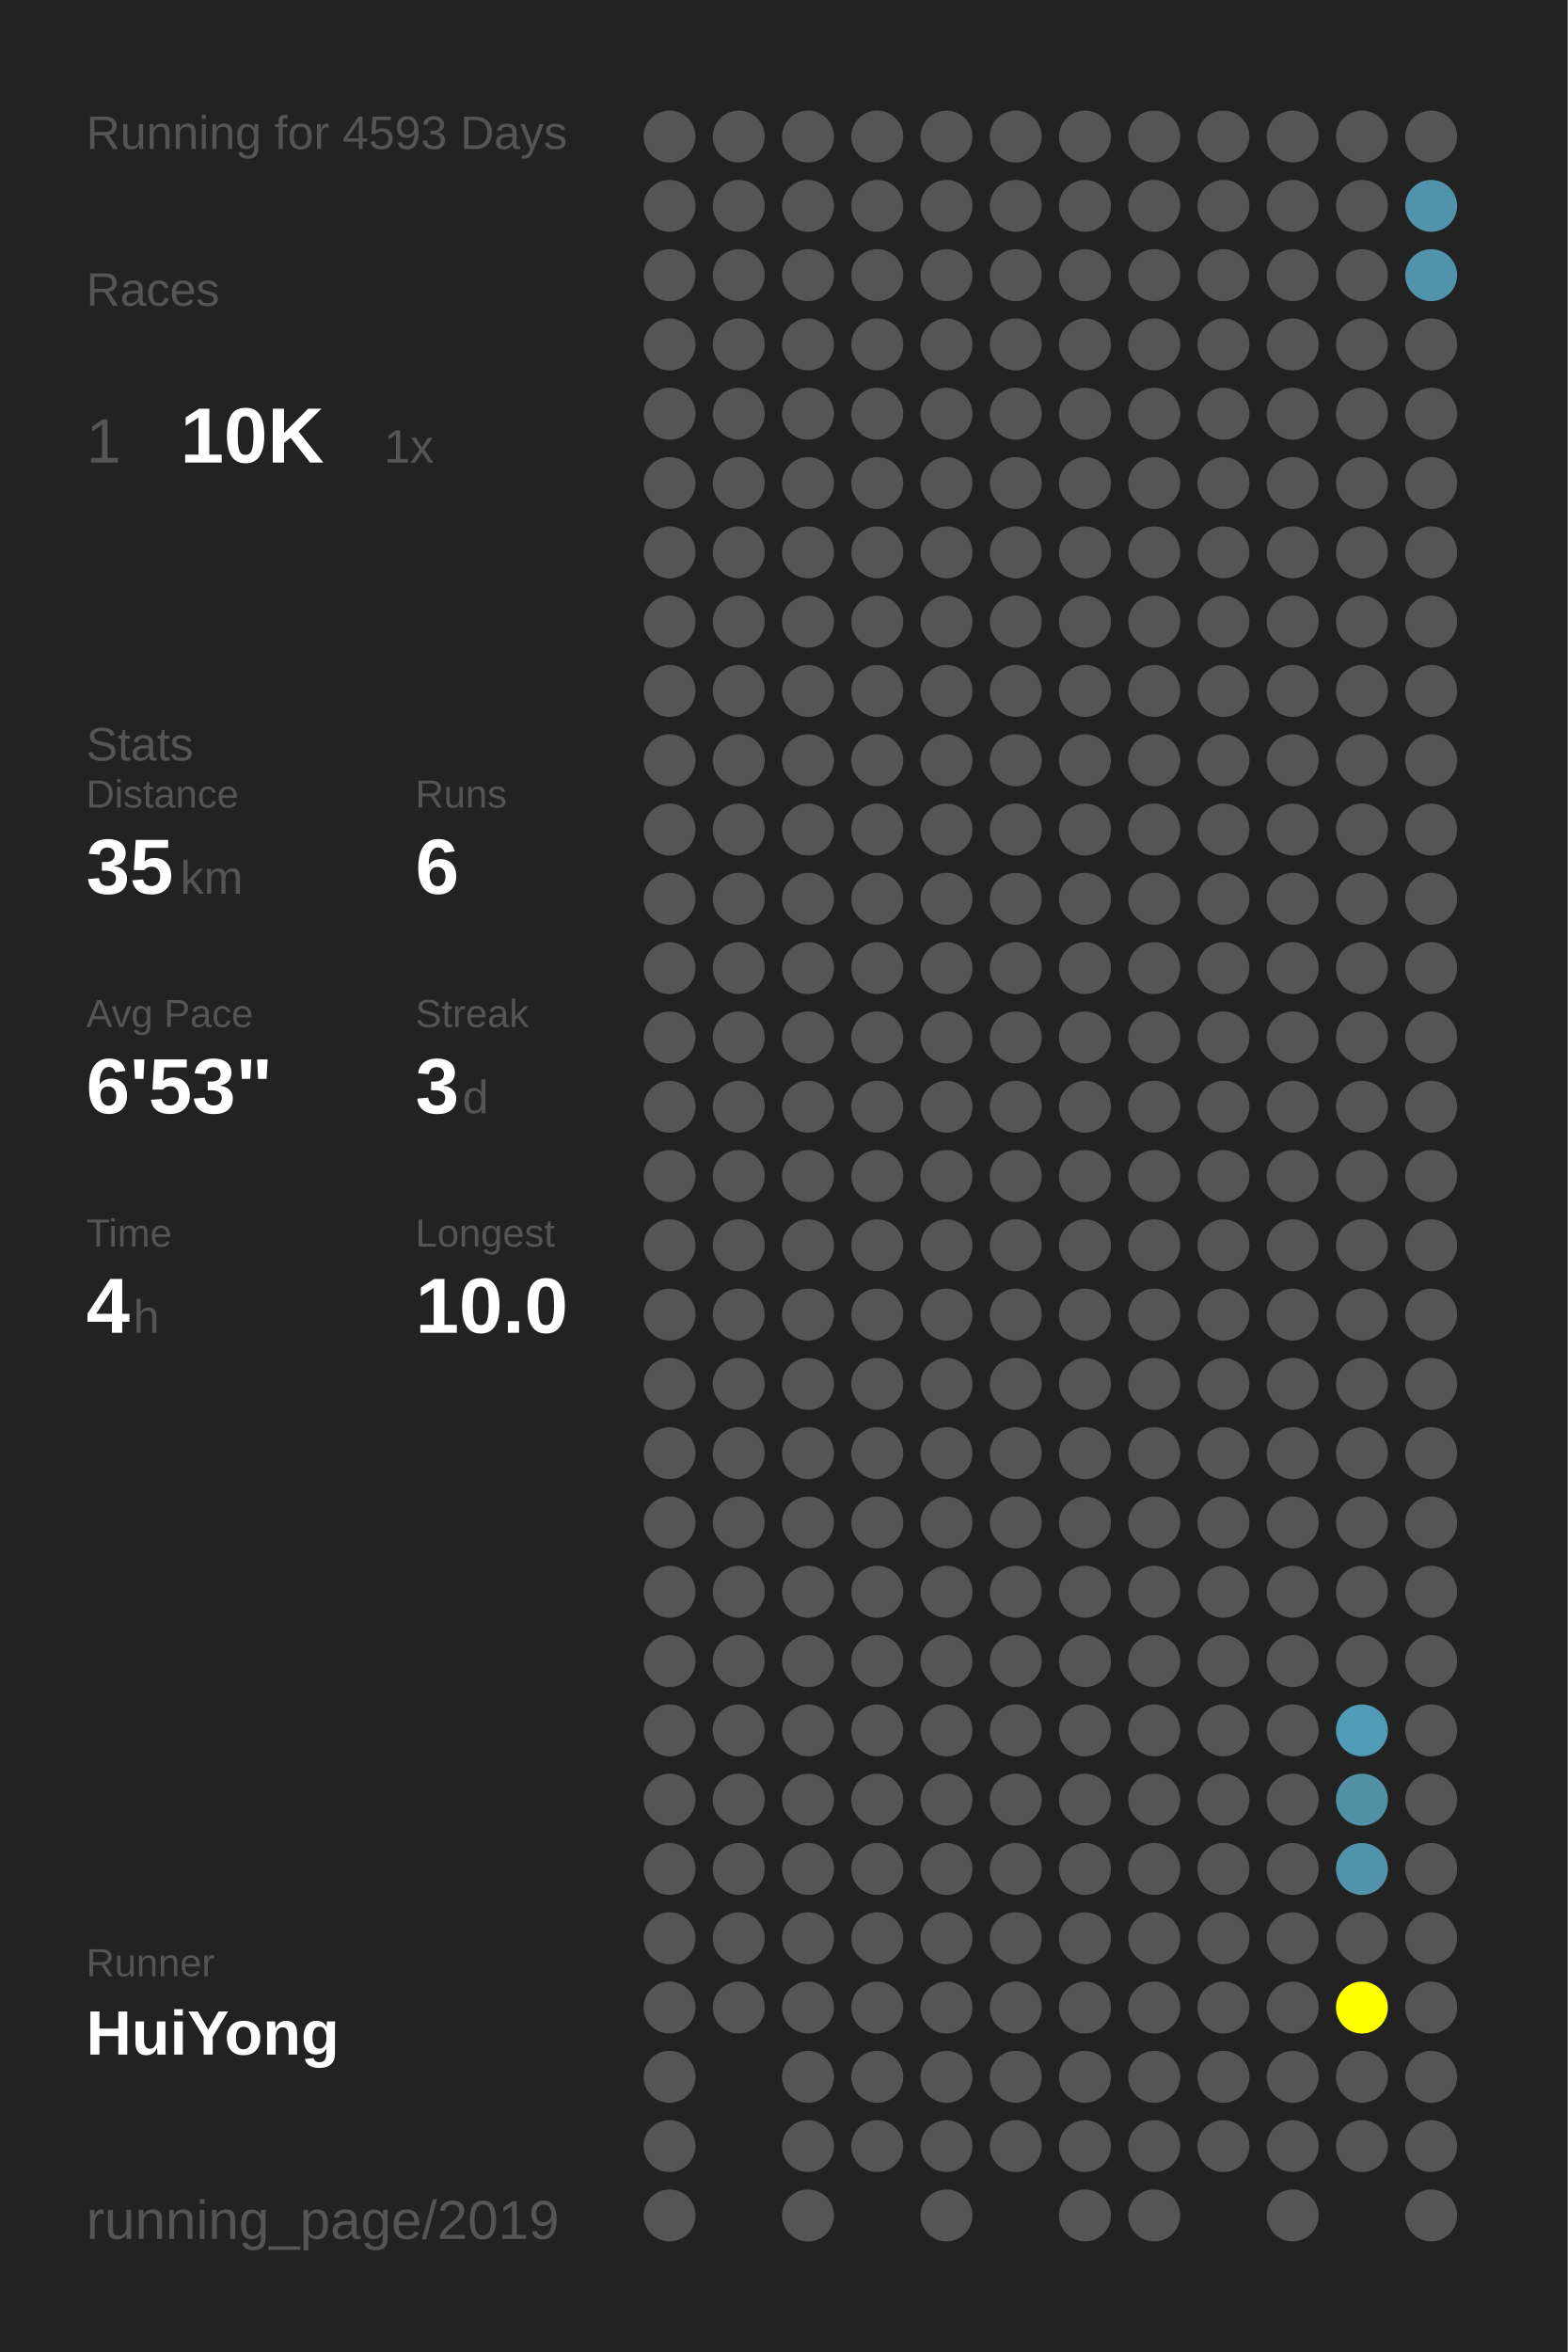
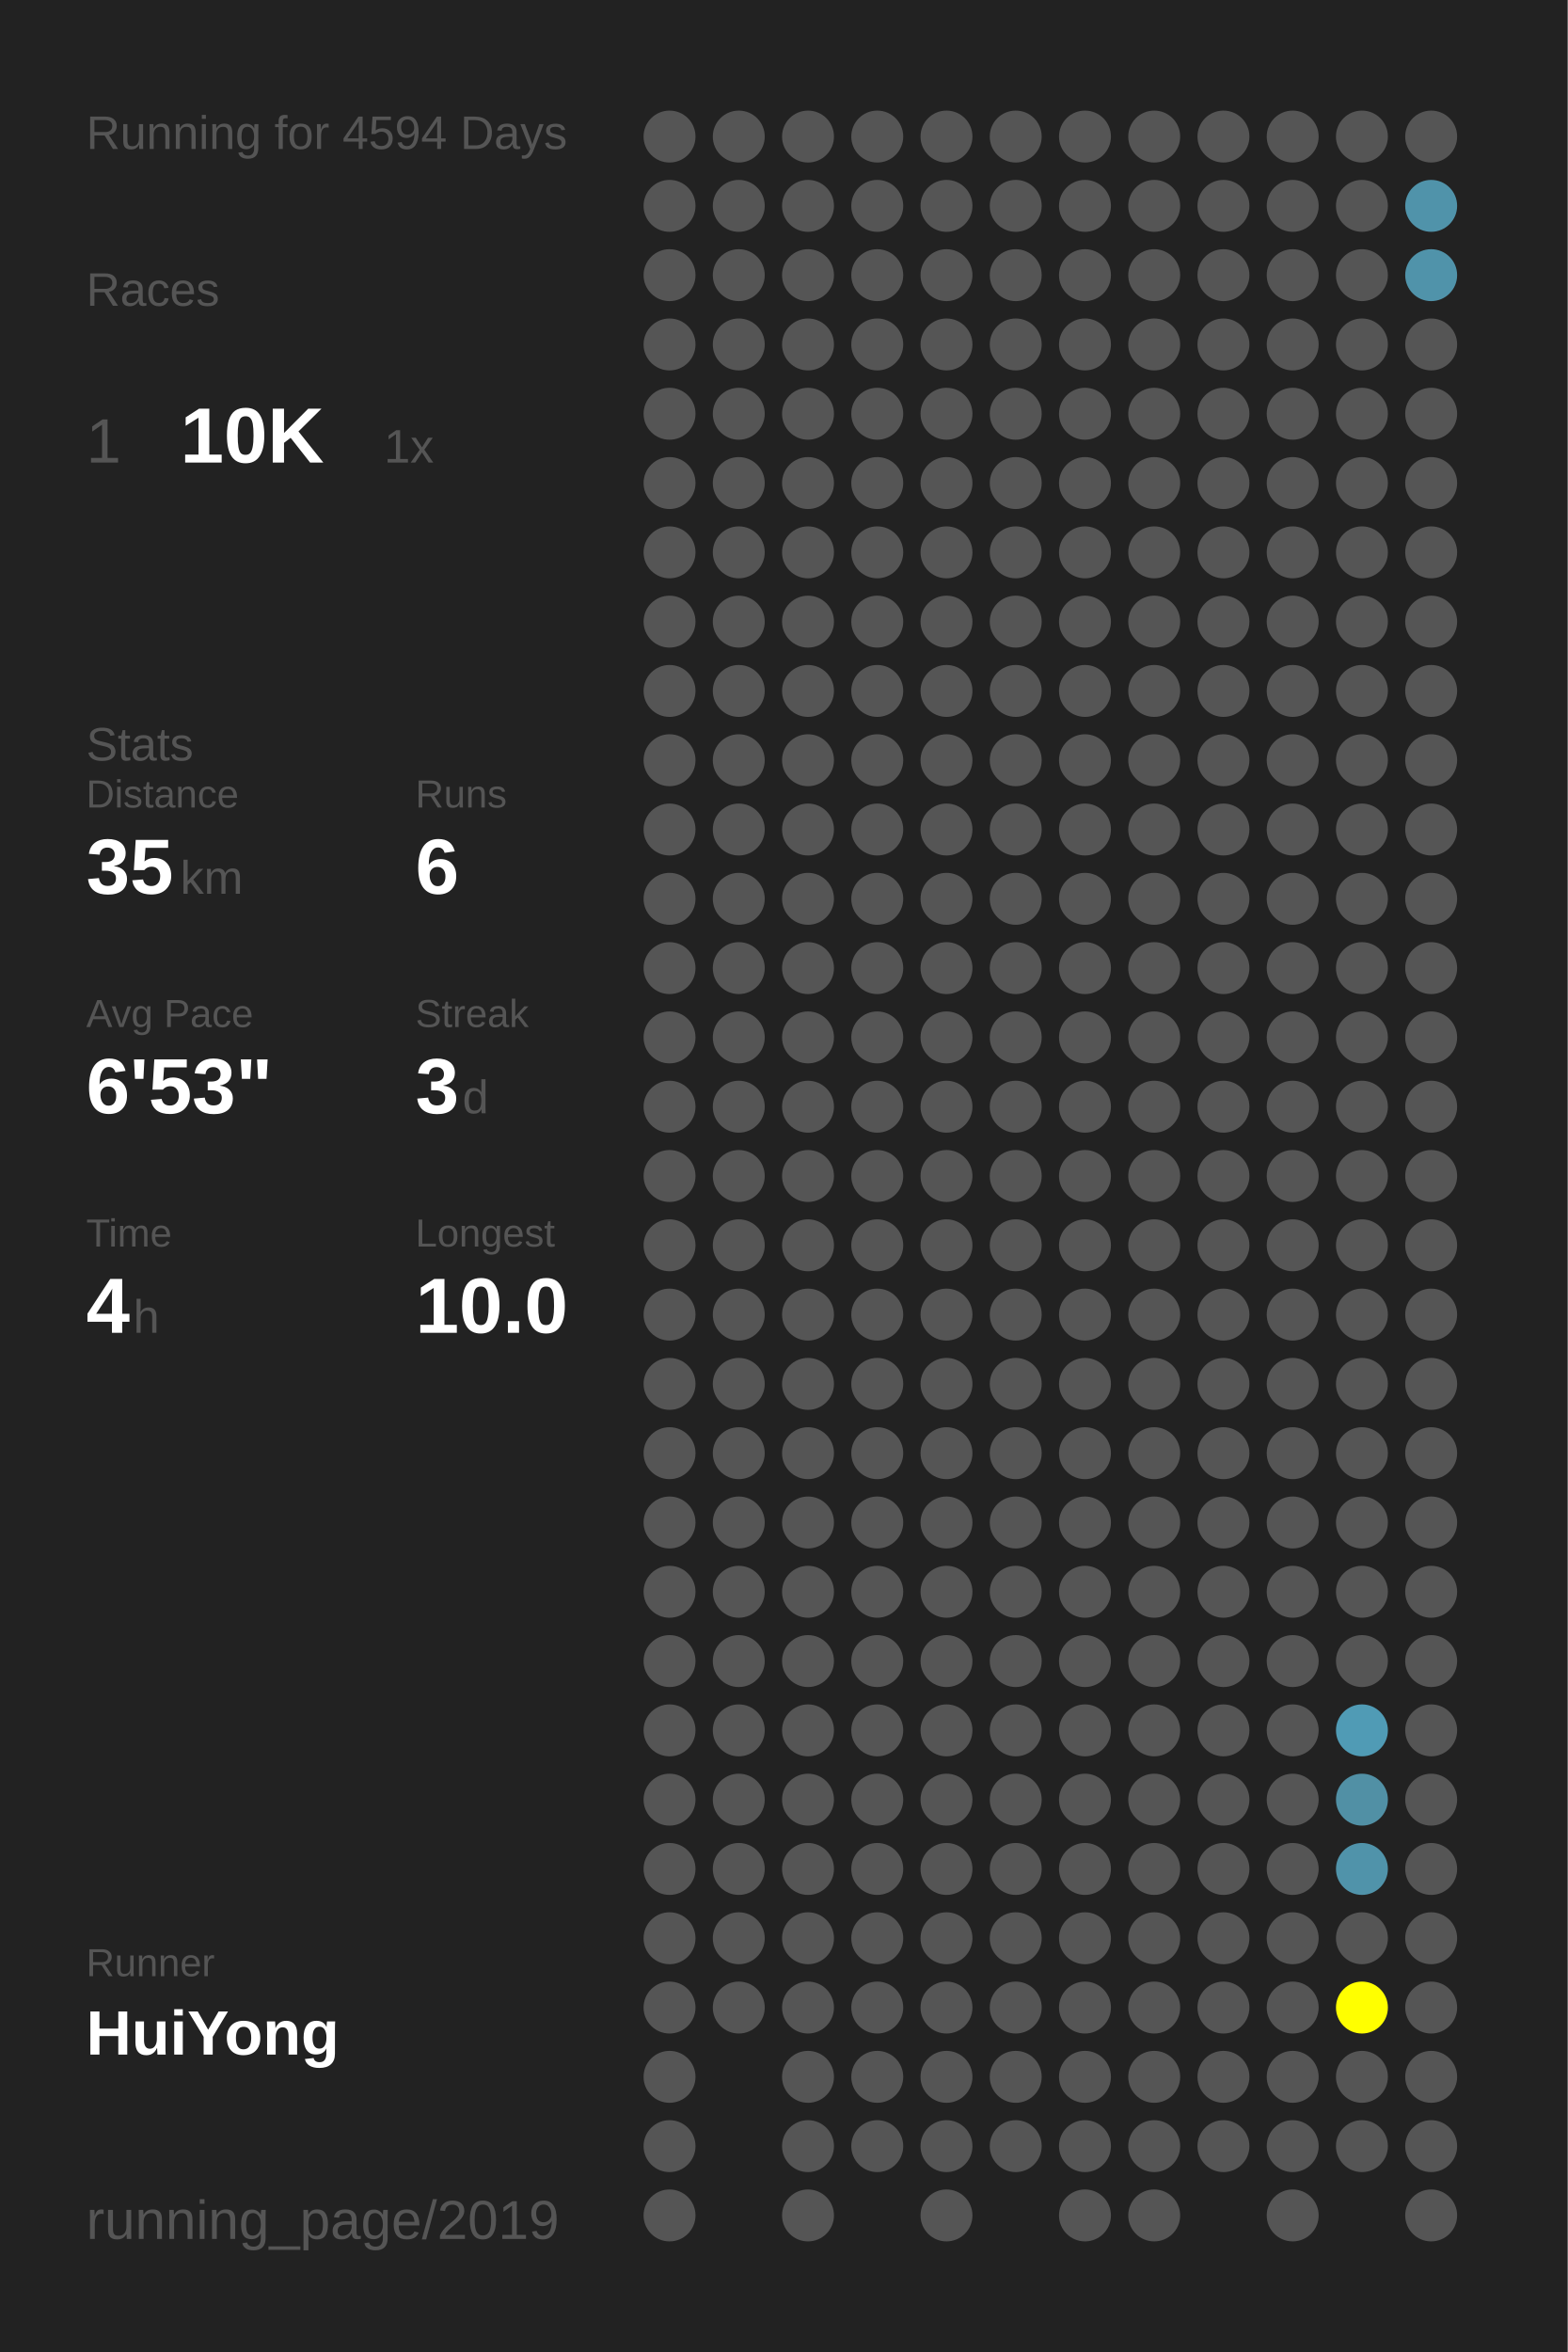
<svg xmlns="http://www.w3.org/2000/svg" baseProfile="full" height="300mm" version="1.1" viewBox="0,0,200,300" width="200mm">
  <defs />
  <rect fill="#222222" height="300" width="200" x="0" y="0" />
-   <text fill="#555555" style="font-size:6px; font-family:Arial;" x="11" y="19">Running for 4593 Days</text>
+   <text fill="#555555" style="font-size:6px; font-family:Arial;" x="11" y="19">Running for 4594 Days</text>
  <text fill="#555555" style="font-size:6px; font-family:Arial;" x="11" y="39">Races</text>
  <text fill="#555555" style="font-size:8px; font-family:Arial;" x="11" y="59">1</text>
  <text fill="#FFFFFF" style="font-size:10px; font-family:Arial; font-weight:bold;" x="23" y="59">10K</text>
  <text fill="#555555" style="font-size:6px; font-family:Arial;" x="49" y="59">1x</text>
  <text fill="#555555" style="font-size:6px; font-family:Arial;" x="11" y="97">Stats</text>
  <text fill="#555555" style="font-size:5px; font-family:Arial;" x="11" y="103">Distance</text>
  <text fill="#FFFFFF" style="font-size:10px; font-family:Arial; font-weight:bold;" x="11" y="114">35</text>
  <text fill="#555555" style="font-size:6px; font-family:Arial;" x="23" y="114">km</text>
  <text fill="#555555" style="font-size:5px; font-family:Arial;" x="53" y="103">Runs</text>
  <text fill="#FFFFFF" style="font-size:10px; font-family:Arial; font-weight:bold;" x="53" y="114">6</text>
  <text fill="#555555" style="font-size:5px; font-family:Arial;" x="11" y="131">Avg Pace</text>
  <text fill="#FFFFFF" style="font-size:10px; font-family:Arial; font-weight:bold;" x="11" y="142">6'53"</text>
  <text fill="#555555" style="font-size:5px; font-family:Arial;" x="53" y="131">Streak</text>
  <text fill="#FFFFFF" style="font-size:10px; font-family:Arial; font-weight:bold;" x="53" y="142">3</text>
  <text fill="#555555" style="font-size:6px; font-family:Arial;" x="59" y="142">d</text>
  <text fill="#555555" style="font-size:5px; font-family:Arial;" x="11" y="159">Time</text>
  <text fill="#FFFFFF" style="font-size:10px; font-family:Arial; font-weight:bold;" x="11" y="170">4</text>
  <text fill="#555555" style="font-size:6px; font-family:Arial;" x="17" y="170">h</text>
  <text fill="#555555" style="font-size:5px; font-family:Arial;" x="53" y="159">Longest</text>
  <text fill="#FFFFFF" style="font-size:10px; font-family:Arial; font-weight:bold;" x="53" y="170">10.0</text>
  <text fill="#555555" style="font-size:5px; font-family:Arial;" x="11" y="252.065">Runner</text>
  <text fill="#FFFFFF" style="font-size:8px; font-family:Arial; font-weight:bold;" x="11" y="262.065">HuiYong</text>
  <text fill="#555555" style="font-size:7px; font-family:Arial;" x="11" y="285.581">running_page/2019</text>
  <circle cx="85.417" cy="17.419" fill="#555555" r="3.312" />
  <circle cx="85.417" cy="26.258" fill="#555555" r="3.312" />
  <circle cx="85.417" cy="35.097" fill="#555555" r="3.312" />
  <circle cx="85.417" cy="43.935" fill="#555555" r="3.312" />
  <circle cx="85.417" cy="52.774" fill="#555555" r="3.312" />
  <circle cx="85.417" cy="61.613" fill="#555555" r="3.312" />
  <circle cx="85.417" cy="70.452" fill="#555555" r="3.312" />
  <circle cx="85.417" cy="79.29" fill="#555555" r="3.312" />
  <circle cx="85.417" cy="88.129" fill="#555555" r="3.312" />
  <circle cx="85.417" cy="96.968" fill="#555555" r="3.312" />
  <circle cx="85.417" cy="105.806" fill="#555555" r="3.312" />
  <circle cx="85.417" cy="114.645" fill="#555555" r="3.312" />
  <circle cx="85.417" cy="123.484" fill="#555555" r="3.312" />
  <circle cx="85.417" cy="132.323" fill="#555555" r="3.312" />
  <circle cx="85.417" cy="141.161" fill="#555555" r="3.312" />
  <circle cx="85.417" cy="150" fill="#555555" r="3.312" />
  <circle cx="85.417" cy="158.839" fill="#555555" r="3.312" />
  <circle cx="85.417" cy="167.677" fill="#555555" r="3.312" />
  <circle cx="85.417" cy="176.516" fill="#555555" r="3.312" />
  <circle cx="85.417" cy="185.355" fill="#555555" r="3.312" />
  <circle cx="85.417" cy="194.194" fill="#555555" r="3.312" />
  <circle cx="85.417" cy="203.032" fill="#555555" r="3.312" />
  <circle cx="85.417" cy="211.871" fill="#555555" r="3.312" />
  <circle cx="85.417" cy="220.71" fill="#555555" r="3.312" />
  <circle cx="85.417" cy="229.548" fill="#555555" r="3.312" />
  <circle cx="85.417" cy="238.387" fill="#555555" r="3.312" />
  <circle cx="85.417" cy="247.226" fill="#555555" r="3.312" />
  <circle cx="85.417" cy="256.065" fill="#555555" r="3.312" />
  <circle cx="85.417" cy="264.903" fill="#555555" r="3.312" />
  <circle cx="85.417" cy="273.742" fill="#555555" r="3.312" />
  <circle cx="85.417" cy="282.581" fill="#555555" r="3.312" />
  <circle cx="94.25" cy="17.419" fill="#555555" r="3.312" />
  <circle cx="94.25" cy="26.258" fill="#555555" r="3.312" />
  <circle cx="94.25" cy="35.097" fill="#555555" r="3.312" />
  <circle cx="94.25" cy="43.935" fill="#555555" r="3.312" />
  <circle cx="94.25" cy="52.774" fill="#555555" r="3.312" />
  <circle cx="94.25" cy="61.613" fill="#555555" r="3.312" />
  <circle cx="94.25" cy="70.452" fill="#555555" r="3.312" />
  <circle cx="94.25" cy="79.29" fill="#555555" r="3.312" />
  <circle cx="94.25" cy="88.129" fill="#555555" r="3.312" />
  <circle cx="94.25" cy="96.968" fill="#555555" r="3.312" />
  <circle cx="94.25" cy="105.806" fill="#555555" r="3.312" />
  <circle cx="94.25" cy="114.645" fill="#555555" r="3.312" />
  <circle cx="94.25" cy="123.484" fill="#555555" r="3.312" />
  <circle cx="94.25" cy="132.323" fill="#555555" r="3.312" />
  <circle cx="94.25" cy="141.161" fill="#555555" r="3.312" />
  <circle cx="94.25" cy="150" fill="#555555" r="3.312" />
  <circle cx="94.25" cy="158.839" fill="#555555" r="3.312" />
  <circle cx="94.25" cy="167.677" fill="#555555" r="3.312" />
  <circle cx="94.25" cy="176.516" fill="#555555" r="3.312" />
  <circle cx="94.25" cy="185.355" fill="#555555" r="3.312" />
  <circle cx="94.25" cy="194.194" fill="#555555" r="3.312" />
  <circle cx="94.25" cy="203.032" fill="#555555" r="3.312" />
  <circle cx="94.25" cy="211.871" fill="#555555" r="3.312" />
  <circle cx="94.25" cy="220.71" fill="#555555" r="3.312" />
  <circle cx="94.25" cy="229.548" fill="#555555" r="3.312" />
  <circle cx="94.25" cy="238.387" fill="#555555" r="3.312" />
  <circle cx="94.25" cy="247.226" fill="#555555" r="3.312" />
  <circle cx="94.25" cy="256.065" fill="#555555" r="3.312" />
  <circle cx="103.083" cy="17.419" fill="#555555" r="3.312" />
  <circle cx="103.083" cy="26.258" fill="#555555" r="3.312" />
  <circle cx="103.083" cy="35.097" fill="#555555" r="3.312" />
  <circle cx="103.083" cy="43.935" fill="#555555" r="3.312" />
  <circle cx="103.083" cy="52.774" fill="#555555" r="3.312" />
  <circle cx="103.083" cy="61.613" fill="#555555" r="3.312" />
  <circle cx="103.083" cy="70.452" fill="#555555" r="3.312" />
  <circle cx="103.083" cy="79.29" fill="#555555" r="3.312" />
  <circle cx="103.083" cy="88.129" fill="#555555" r="3.312" />
  <circle cx="103.083" cy="96.968" fill="#555555" r="3.312" />
  <circle cx="103.083" cy="105.806" fill="#555555" r="3.312" />
  <circle cx="103.083" cy="114.645" fill="#555555" r="3.312" />
  <circle cx="103.083" cy="123.484" fill="#555555" r="3.312" />
  <circle cx="103.083" cy="132.323" fill="#555555" r="3.312" />
  <circle cx="103.083" cy="141.161" fill="#555555" r="3.312" />
  <circle cx="103.083" cy="150" fill="#555555" r="3.312" />
  <circle cx="103.083" cy="158.839" fill="#555555" r="3.312" />
  <circle cx="103.083" cy="167.677" fill="#555555" r="3.312" />
  <circle cx="103.083" cy="176.516" fill="#555555" r="3.312" />
  <circle cx="103.083" cy="185.355" fill="#555555" r="3.312" />
  <circle cx="103.083" cy="194.194" fill="#555555" r="3.312" />
  <circle cx="103.083" cy="203.032" fill="#555555" r="3.312" />
  <circle cx="103.083" cy="211.871" fill="#555555" r="3.312" />
  <circle cx="103.083" cy="220.71" fill="#555555" r="3.312" />
  <circle cx="103.083" cy="229.548" fill="#555555" r="3.312" />
  <circle cx="103.083" cy="238.387" fill="#555555" r="3.312" />
  <circle cx="103.083" cy="247.226" fill="#555555" r="3.312" />
  <circle cx="103.083" cy="256.065" fill="#555555" r="3.312" />
  <circle cx="103.083" cy="264.903" fill="#555555" r="3.312" />
  <circle cx="103.083" cy="273.742" fill="#555555" r="3.312" />
  <circle cx="103.083" cy="282.581" fill="#555555" r="3.312" />
  <circle cx="111.917" cy="17.419" fill="#555555" r="3.312" />
  <circle cx="111.917" cy="26.258" fill="#555555" r="3.312" />
  <circle cx="111.917" cy="35.097" fill="#555555" r="3.312" />
  <circle cx="111.917" cy="43.935" fill="#555555" r="3.312" />
  <circle cx="111.917" cy="52.774" fill="#555555" r="3.312" />
  <circle cx="111.917" cy="61.613" fill="#555555" r="3.312" />
  <circle cx="111.917" cy="70.452" fill="#555555" r="3.312" />
  <circle cx="111.917" cy="79.29" fill="#555555" r="3.312" />
  <circle cx="111.917" cy="88.129" fill="#555555" r="3.312" />
  <circle cx="111.917" cy="96.968" fill="#555555" r="3.312" />
  <circle cx="111.917" cy="105.806" fill="#555555" r="3.312" />
  <circle cx="111.917" cy="114.645" fill="#555555" r="3.312" />
  <circle cx="111.917" cy="123.484" fill="#555555" r="3.312" />
  <circle cx="111.917" cy="132.323" fill="#555555" r="3.312" />
  <circle cx="111.917" cy="141.161" fill="#555555" r="3.312" />
  <circle cx="111.917" cy="150" fill="#555555" r="3.312" />
  <circle cx="111.917" cy="158.839" fill="#555555" r="3.312" />
  <circle cx="111.917" cy="167.677" fill="#555555" r="3.312" />
  <circle cx="111.917" cy="176.516" fill="#555555" r="3.312" />
  <circle cx="111.917" cy="185.355" fill="#555555" r="3.312" />
  <circle cx="111.917" cy="194.194" fill="#555555" r="3.312" />
  <circle cx="111.917" cy="203.032" fill="#555555" r="3.312" />
  <circle cx="111.917" cy="211.871" fill="#555555" r="3.312" />
  <circle cx="111.917" cy="220.71" fill="#555555" r="3.312" />
  <circle cx="111.917" cy="229.548" fill="#555555" r="3.312" />
  <circle cx="111.917" cy="238.387" fill="#555555" r="3.312" />
  <circle cx="111.917" cy="247.226" fill="#555555" r="3.312" />
  <circle cx="111.917" cy="256.065" fill="#555555" r="3.312" />
  <circle cx="111.917" cy="264.903" fill="#555555" r="3.312" />
  <circle cx="111.917" cy="273.742" fill="#555555" r="3.312" />
  <circle cx="120.75" cy="17.419" fill="#555555" r="3.312" />
  <circle cx="120.75" cy="26.258" fill="#555555" r="3.312" />
  <circle cx="120.75" cy="35.097" fill="#555555" r="3.312" />
  <circle cx="120.75" cy="43.935" fill="#555555" r="3.312" />
  <circle cx="120.75" cy="52.774" fill="#555555" r="3.312" />
  <circle cx="120.75" cy="61.613" fill="#555555" r="3.312" />
  <circle cx="120.75" cy="70.452" fill="#555555" r="3.312" />
  <circle cx="120.75" cy="79.29" fill="#555555" r="3.312" />
  <circle cx="120.75" cy="88.129" fill="#555555" r="3.312" />
  <circle cx="120.75" cy="96.968" fill="#555555" r="3.312" />
  <circle cx="120.75" cy="105.806" fill="#555555" r="3.312" />
  <circle cx="120.75" cy="114.645" fill="#555555" r="3.312" />
  <circle cx="120.75" cy="123.484" fill="#555555" r="3.312" />
  <circle cx="120.75" cy="132.323" fill="#555555" r="3.312" />
  <circle cx="120.75" cy="141.161" fill="#555555" r="3.312" />
  <circle cx="120.75" cy="150" fill="#555555" r="3.312" />
  <circle cx="120.75" cy="158.839" fill="#555555" r="3.312" />
  <circle cx="120.75" cy="167.677" fill="#555555" r="3.312" />
  <circle cx="120.75" cy="176.516" fill="#555555" r="3.312" />
  <circle cx="120.75" cy="185.355" fill="#555555" r="3.312" />
  <circle cx="120.75" cy="194.194" fill="#555555" r="3.312" />
  <circle cx="120.75" cy="203.032" fill="#555555" r="3.312" />
  <circle cx="120.75" cy="211.871" fill="#555555" r="3.312" />
  <circle cx="120.75" cy="220.71" fill="#555555" r="3.312" />
  <circle cx="120.75" cy="229.548" fill="#555555" r="3.312" />
  <circle cx="120.75" cy="238.387" fill="#555555" r="3.312" />
  <circle cx="120.75" cy="247.226" fill="#555555" r="3.312" />
  <circle cx="120.75" cy="256.065" fill="#555555" r="3.312" />
  <circle cx="120.75" cy="264.903" fill="#555555" r="3.312" />
  <circle cx="120.75" cy="273.742" fill="#555555" r="3.312" />
  <circle cx="120.75" cy="282.581" fill="#555555" r="3.312" />
  <circle cx="129.583" cy="17.419" fill="#555555" r="3.312" />
  <circle cx="129.583" cy="26.258" fill="#555555" r="3.312" />
  <circle cx="129.583" cy="35.097" fill="#555555" r="3.312" />
  <circle cx="129.583" cy="43.935" fill="#555555" r="3.312" />
  <circle cx="129.583" cy="52.774" fill="#555555" r="3.312" />
  <circle cx="129.583" cy="61.613" fill="#555555" r="3.312" />
  <circle cx="129.583" cy="70.452" fill="#555555" r="3.312" />
  <circle cx="129.583" cy="79.29" fill="#555555" r="3.312" />
  <circle cx="129.583" cy="88.129" fill="#555555" r="3.312" />
  <circle cx="129.583" cy="96.968" fill="#555555" r="3.312" />
  <circle cx="129.583" cy="105.806" fill="#555555" r="3.312" />
  <circle cx="129.583" cy="114.645" fill="#555555" r="3.312" />
  <circle cx="129.583" cy="123.484" fill="#555555" r="3.312" />
  <circle cx="129.583" cy="132.323" fill="#555555" r="3.312" />
  <circle cx="129.583" cy="141.161" fill="#555555" r="3.312" />
  <circle cx="129.583" cy="150" fill="#555555" r="3.312" />
  <circle cx="129.583" cy="158.839" fill="#555555" r="3.312" />
  <circle cx="129.583" cy="167.677" fill="#555555" r="3.312" />
  <circle cx="129.583" cy="176.516" fill="#555555" r="3.312" />
  <circle cx="129.583" cy="185.355" fill="#555555" r="3.312" />
  <circle cx="129.583" cy="194.194" fill="#555555" r="3.312" />
  <circle cx="129.583" cy="203.032" fill="#555555" r="3.312" />
  <circle cx="129.583" cy="211.871" fill="#555555" r="3.312" />
  <circle cx="129.583" cy="220.71" fill="#555555" r="3.312" />
  <circle cx="129.583" cy="229.548" fill="#555555" r="3.312" />
  <circle cx="129.583" cy="238.387" fill="#555555" r="3.312" />
  <circle cx="129.583" cy="247.226" fill="#555555" r="3.312" />
  <circle cx="129.583" cy="256.065" fill="#555555" r="3.312" />
  <circle cx="129.583" cy="264.903" fill="#555555" r="3.312" />
  <circle cx="129.583" cy="273.742" fill="#555555" r="3.312" />
  <circle cx="138.417" cy="17.419" fill="#555555" r="3.312" />
  <circle cx="138.417" cy="26.258" fill="#555555" r="3.312" />
  <circle cx="138.417" cy="35.097" fill="#555555" r="3.312" />
  <circle cx="138.417" cy="43.935" fill="#555555" r="3.312" />
  <circle cx="138.417" cy="52.774" fill="#555555" r="3.312" />
  <circle cx="138.417" cy="61.613" fill="#555555" r="3.312" />
  <circle cx="138.417" cy="70.452" fill="#555555" r="3.312" />
  <circle cx="138.417" cy="79.29" fill="#555555" r="3.312" />
  <circle cx="138.417" cy="88.129" fill="#555555" r="3.312" />
  <circle cx="138.417" cy="96.968" fill="#555555" r="3.312" />
  <circle cx="138.417" cy="105.806" fill="#555555" r="3.312" />
  <circle cx="138.417" cy="114.645" fill="#555555" r="3.312" />
  <circle cx="138.417" cy="123.484" fill="#555555" r="3.312" />
  <circle cx="138.417" cy="132.323" fill="#555555" r="3.312" />
  <circle cx="138.417" cy="141.161" fill="#555555" r="3.312" />
  <circle cx="138.417" cy="150" fill="#555555" r="3.312" />
  <circle cx="138.417" cy="158.839" fill="#555555" r="3.312" />
  <circle cx="138.417" cy="167.677" fill="#555555" r="3.312" />
  <circle cx="138.417" cy="176.516" fill="#555555" r="3.312" />
  <circle cx="138.417" cy="185.355" fill="#555555" r="3.312" />
  <circle cx="138.417" cy="194.194" fill="#555555" r="3.312" />
  <circle cx="138.417" cy="203.032" fill="#555555" r="3.312" />
  <circle cx="138.417" cy="211.871" fill="#555555" r="3.312" />
  <circle cx="138.417" cy="220.71" fill="#555555" r="3.312" />
  <circle cx="138.417" cy="229.548" fill="#555555" r="3.312" />
  <circle cx="138.417" cy="238.387" fill="#555555" r="3.312" />
  <circle cx="138.417" cy="247.226" fill="#555555" r="3.312" />
  <circle cx="138.417" cy="256.065" fill="#555555" r="3.312" />
  <circle cx="138.417" cy="264.903" fill="#555555" r="3.312" />
  <circle cx="138.417" cy="273.742" fill="#555555" r="3.312" />
  <circle cx="138.417" cy="282.581" fill="#555555" r="3.312" />
  <circle cx="147.25" cy="17.419" fill="#555555" r="3.312" />
  <circle cx="147.25" cy="26.258" fill="#555555" r="3.312" />
  <circle cx="147.25" cy="35.097" fill="#555555" r="3.312" />
  <circle cx="147.25" cy="43.935" fill="#555555" r="3.312" />
  <circle cx="147.25" cy="52.774" fill="#555555" r="3.312" />
  <circle cx="147.25" cy="61.613" fill="#555555" r="3.312" />
  <circle cx="147.25" cy="70.452" fill="#555555" r="3.312" />
  <circle cx="147.25" cy="79.29" fill="#555555" r="3.312" />
  <circle cx="147.25" cy="88.129" fill="#555555" r="3.312" />
  <circle cx="147.25" cy="96.968" fill="#555555" r="3.312" />
  <circle cx="147.25" cy="105.806" fill="#555555" r="3.312" />
  <circle cx="147.25" cy="114.645" fill="#555555" r="3.312" />
  <circle cx="147.25" cy="123.484" fill="#555555" r="3.312" />
  <circle cx="147.25" cy="132.323" fill="#555555" r="3.312" />
  <circle cx="147.25" cy="141.161" fill="#555555" r="3.312" />
  <circle cx="147.25" cy="150" fill="#555555" r="3.312" />
  <circle cx="147.25" cy="158.839" fill="#555555" r="3.312" />
  <circle cx="147.25" cy="167.677" fill="#555555" r="3.312" />
  <circle cx="147.25" cy="176.516" fill="#555555" r="3.312" />
  <circle cx="147.25" cy="185.355" fill="#555555" r="3.312" />
  <circle cx="147.25" cy="194.194" fill="#555555" r="3.312" />
  <circle cx="147.25" cy="203.032" fill="#555555" r="3.312" />
  <circle cx="147.25" cy="211.871" fill="#555555" r="3.312" />
  <circle cx="147.25" cy="220.71" fill="#555555" r="3.312" />
  <circle cx="147.25" cy="229.548" fill="#555555" r="3.312" />
  <circle cx="147.25" cy="238.387" fill="#555555" r="3.312" />
  <circle cx="147.25" cy="247.226" fill="#555555" r="3.312" />
  <circle cx="147.25" cy="256.065" fill="#555555" r="3.312" />
  <circle cx="147.25" cy="264.903" fill="#555555" r="3.312" />
  <circle cx="147.25" cy="273.742" fill="#555555" r="3.312" />
  <circle cx="147.25" cy="282.581" fill="#555555" r="3.312" />
  <circle cx="156.083" cy="17.419" fill="#555555" r="3.312" />
  <circle cx="156.083" cy="26.258" fill="#555555" r="3.312" />
  <circle cx="156.083" cy="35.097" fill="#555555" r="3.312" />
  <circle cx="156.083" cy="43.935" fill="#555555" r="3.312" />
  <circle cx="156.083" cy="52.774" fill="#555555" r="3.312" />
  <circle cx="156.083" cy="61.613" fill="#555555" r="3.312" />
  <circle cx="156.083" cy="70.452" fill="#555555" r="3.312" />
  <circle cx="156.083" cy="79.29" fill="#555555" r="3.312" />
  <circle cx="156.083" cy="88.129" fill="#555555" r="3.312" />
  <circle cx="156.083" cy="96.968" fill="#555555" r="3.312" />
  <circle cx="156.083" cy="105.806" fill="#555555" r="3.312" />
  <circle cx="156.083" cy="114.645" fill="#555555" r="3.312" />
  <circle cx="156.083" cy="123.484" fill="#555555" r="3.312" />
  <circle cx="156.083" cy="132.323" fill="#555555" r="3.312" />
  <circle cx="156.083" cy="141.161" fill="#555555" r="3.312" />
  <circle cx="156.083" cy="150" fill="#555555" r="3.312" />
  <circle cx="156.083" cy="158.839" fill="#555555" r="3.312" />
  <circle cx="156.083" cy="167.677" fill="#555555" r="3.312" />
  <circle cx="156.083" cy="176.516" fill="#555555" r="3.312" />
  <circle cx="156.083" cy="185.355" fill="#555555" r="3.312" />
  <circle cx="156.083" cy="194.194" fill="#555555" r="3.312" />
  <circle cx="156.083" cy="203.032" fill="#555555" r="3.312" />
  <circle cx="156.083" cy="211.871" fill="#555555" r="3.312" />
  <circle cx="156.083" cy="220.71" fill="#555555" r="3.312" />
  <circle cx="156.083" cy="229.548" fill="#555555" r="3.312" />
  <circle cx="156.083" cy="238.387" fill="#555555" r="3.312" />
  <circle cx="156.083" cy="247.226" fill="#555555" r="3.312" />
  <circle cx="156.083" cy="256.065" fill="#555555" r="3.312" />
  <circle cx="156.083" cy="264.903" fill="#555555" r="3.312" />
  <circle cx="156.083" cy="273.742" fill="#555555" r="3.312" />
  <circle cx="164.917" cy="17.419" fill="#555555" r="3.312" />
  <circle cx="164.917" cy="26.258" fill="#555555" r="3.312" />
  <circle cx="164.917" cy="35.097" fill="#555555" r="3.312" />
  <circle cx="164.917" cy="43.935" fill="#555555" r="3.312" />
  <circle cx="164.917" cy="52.774" fill="#555555" r="3.312" />
  <circle cx="164.917" cy="61.613" fill="#555555" r="3.312" />
  <circle cx="164.917" cy="70.452" fill="#555555" r="3.312" />
  <circle cx="164.917" cy="79.29" fill="#555555" r="3.312" />
  <circle cx="164.917" cy="88.129" fill="#555555" r="3.312" />
  <circle cx="164.917" cy="96.968" fill="#555555" r="3.312" />
  <circle cx="164.917" cy="105.806" fill="#555555" r="3.312" />
  <circle cx="164.917" cy="114.645" fill="#555555" r="3.312" />
  <circle cx="164.917" cy="123.484" fill="#555555" r="3.312" />
  <circle cx="164.917" cy="132.323" fill="#555555" r="3.312" />
  <circle cx="164.917" cy="141.161" fill="#555555" r="3.312" />
  <circle cx="164.917" cy="150" fill="#555555" r="3.312" />
  <circle cx="164.917" cy="158.839" fill="#555555" r="3.312" />
  <circle cx="164.917" cy="167.677" fill="#555555" r="3.312" />
  <circle cx="164.917" cy="176.516" fill="#555555" r="3.312" />
  <circle cx="164.917" cy="185.355" fill="#555555" r="3.312" />
  <circle cx="164.917" cy="194.194" fill="#555555" r="3.312" />
  <circle cx="164.917" cy="203.032" fill="#555555" r="3.312" />
  <circle cx="164.917" cy="211.871" fill="#555555" r="3.312" />
  <circle cx="164.917" cy="220.71" fill="#555555" r="3.312" />
  <circle cx="164.917" cy="229.548" fill="#555555" r="3.312" />
  <circle cx="164.917" cy="238.387" fill="#555555" r="3.312" />
  <circle cx="164.917" cy="247.226" fill="#555555" r="3.312" />
  <circle cx="164.917" cy="256.065" fill="#555555" r="3.312" />
  <circle cx="164.917" cy="264.903" fill="#555555" r="3.312" />
  <circle cx="164.917" cy="273.742" fill="#555555" r="3.312" />
  <circle cx="164.917" cy="282.581" fill="#555555" r="3.312" />
  <circle cx="173.75" cy="17.419" fill="#555555" r="3.312" />
  <circle cx="173.75" cy="26.258" fill="#555555" r="3.312" />
  <circle cx="173.75" cy="35.097" fill="#555555" r="3.312" />
  <circle cx="173.75" cy="43.935" fill="#555555" r="3.312" />
  <circle cx="173.75" cy="52.774" fill="#555555" r="3.312" />
  <circle cx="173.75" cy="61.613" fill="#555555" r="3.312" />
  <circle cx="173.75" cy="70.452" fill="#555555" r="3.312" />
  <circle cx="173.75" cy="79.29" fill="#555555" r="3.312" />
  <circle cx="173.75" cy="88.129" fill="#555555" r="3.312" />
  <circle cx="173.75" cy="96.968" fill="#555555" r="3.312" />
  <circle cx="173.75" cy="105.806" fill="#555555" r="3.312" />
  <circle cx="173.75" cy="114.645" fill="#555555" r="3.312" />
  <circle cx="173.75" cy="123.484" fill="#555555" r="3.312" />
  <circle cx="173.75" cy="132.323" fill="#555555" r="3.312" />
  <circle cx="173.75" cy="141.161" fill="#555555" r="3.312" />
  <circle cx="173.75" cy="150" fill="#555555" r="3.312" />
  <circle cx="173.75" cy="158.839" fill="#555555" r="3.312" />
  <circle cx="173.75" cy="167.677" fill="#555555" r="3.312" />
  <circle cx="173.75" cy="176.516" fill="#555555" r="3.312" />
  <circle cx="173.75" cy="185.355" fill="#555555" r="3.312" />
  <circle cx="173.75" cy="194.194" fill="#555555" r="3.312" />
  <circle cx="173.75" cy="203.032" fill="#555555" r="3.312" />
  <circle cx="173.75" cy="211.871" fill="#555555" r="3.312" />
  <circle cx="173.75" cy="220.71" fill="#509bb5" r="3.312" />
  <circle cx="173.75" cy="229.548" fill="#5190a5" r="3.312" />
  <circle cx="173.75" cy="238.387" fill="#5093aa" r="3.312" />
  <circle cx="173.75" cy="247.226" fill="#555555" r="3.312" />
  <circle cx="173.75" cy="256.065" fill="#FFFF00" r="3.312" />
  <circle cx="173.75" cy="264.903" fill="#555555" r="3.312" />
  <circle cx="173.75" cy="273.742" fill="#555555" r="3.312" />
  <circle cx="182.583" cy="17.419" fill="#555555" r="3.312" />
  <circle cx="182.583" cy="26.258" fill="#5093aa" r="3.312" />
  <circle cx="182.583" cy="35.097" fill="#5093aa" r="3.312" />
  <circle cx="182.583" cy="43.935" fill="#555555" r="3.312" />
  <circle cx="182.583" cy="52.774" fill="#555555" r="3.312" />
  <circle cx="182.583" cy="61.613" fill="#555555" r="3.312" />
  <circle cx="182.583" cy="70.452" fill="#555555" r="3.312" />
  <circle cx="182.583" cy="79.29" fill="#555555" r="3.312" />
  <circle cx="182.583" cy="88.129" fill="#555555" r="3.312" />
  <circle cx="182.583" cy="96.968" fill="#555555" r="3.312" />
  <circle cx="182.583" cy="105.806" fill="#555555" r="3.312" />
  <circle cx="182.583" cy="114.645" fill="#555555" r="3.312" />
  <circle cx="182.583" cy="123.484" fill="#555555" r="3.312" />
  <circle cx="182.583" cy="132.323" fill="#555555" r="3.312" />
  <circle cx="182.583" cy="141.161" fill="#555555" r="3.312" />
  <circle cx="182.583" cy="150" fill="#555555" r="3.312" />
  <circle cx="182.583" cy="158.839" fill="#555555" r="3.312" />
  <circle cx="182.583" cy="167.677" fill="#555555" r="3.312" />
  <circle cx="182.583" cy="176.516" fill="#555555" r="3.312" />
  <circle cx="182.583" cy="185.355" fill="#555555" r="3.312" />
  <circle cx="182.583" cy="194.194" fill="#555555" r="3.312" />
  <circle cx="182.583" cy="203.032" fill="#555555" r="3.312" />
  <circle cx="182.583" cy="211.871" fill="#555555" r="3.312" />
  <circle cx="182.583" cy="220.71" fill="#555555" r="3.312" />
  <circle cx="182.583" cy="229.548" fill="#555555" r="3.312" />
  <circle cx="182.583" cy="238.387" fill="#555555" r="3.312" />
  <circle cx="182.583" cy="247.226" fill="#555555" r="3.312" />
  <circle cx="182.583" cy="256.065" fill="#555555" r="3.312" />
  <circle cx="182.583" cy="264.903" fill="#555555" r="3.312" />
  <circle cx="182.583" cy="273.742" fill="#555555" r="3.312" />
  <circle cx="182.583" cy="282.581" fill="#555555" r="3.312" />
</svg>
